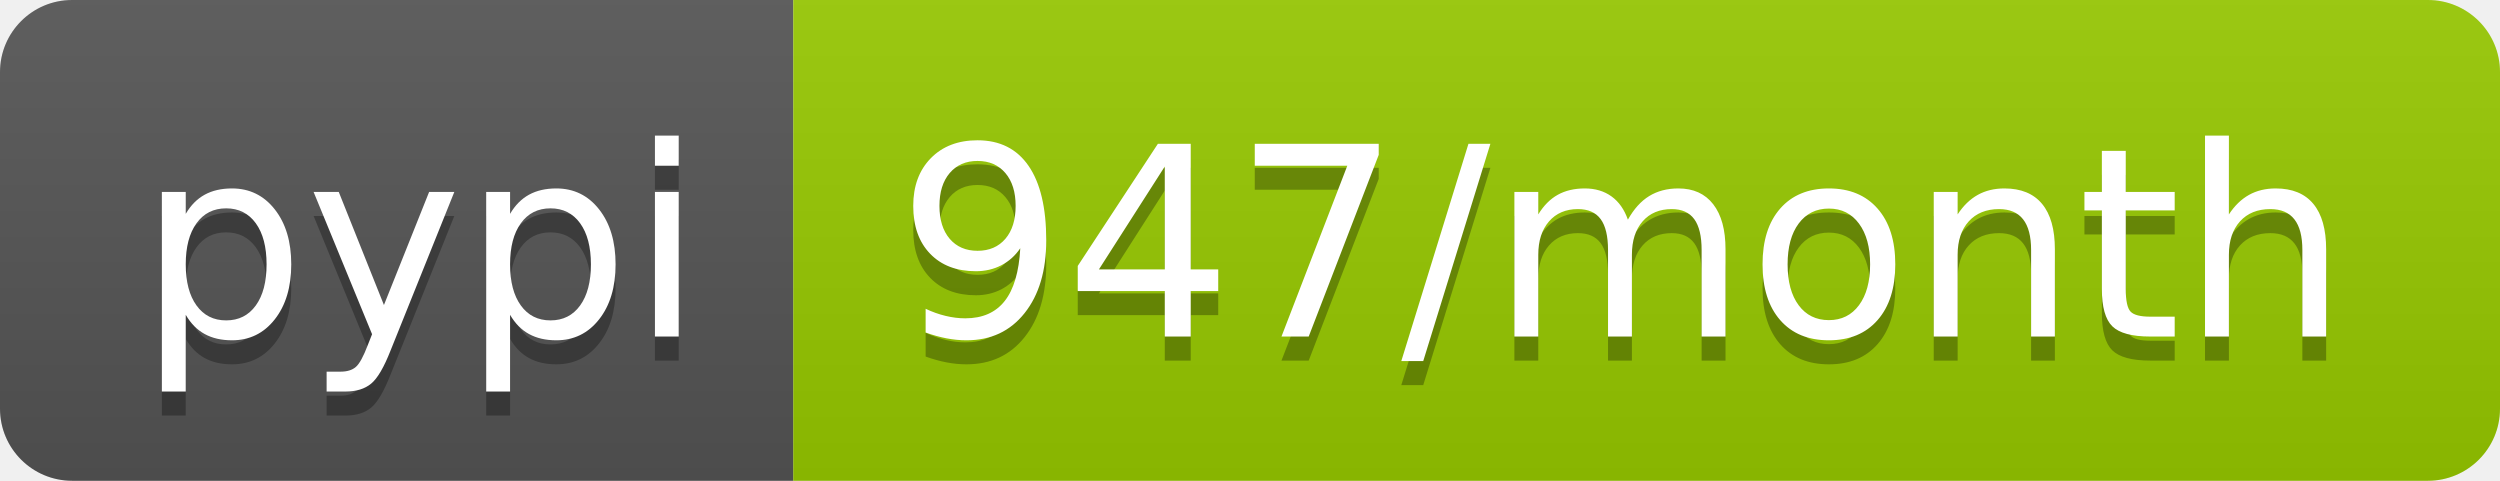
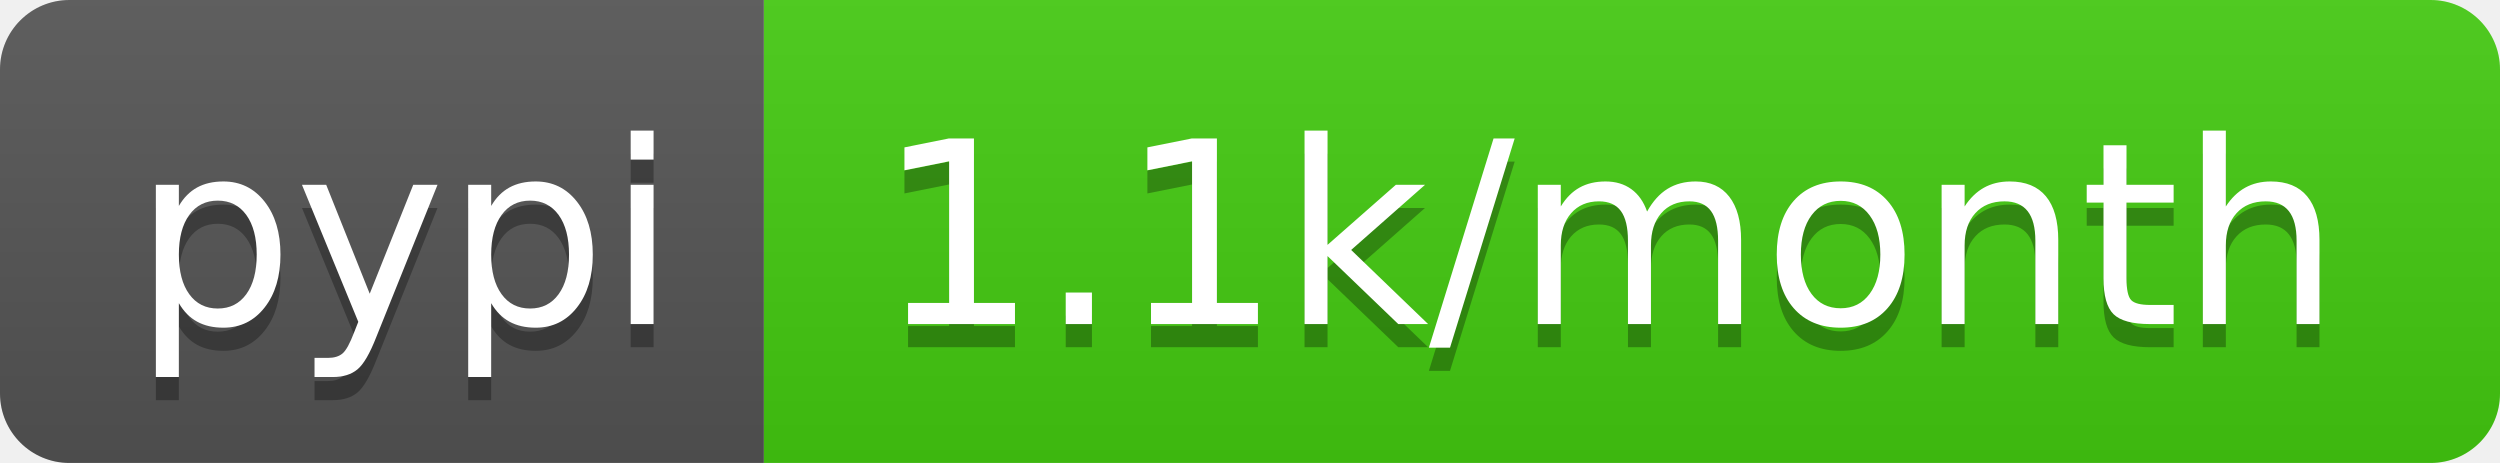
- <svg xmlns="http://www.w3.org/2000/svg" width="104" height="20" role="img" aria-label="pypi: 947/month">
+ <svg xmlns="http://www.w3.org/2000/svg" width="108" height="20" role="img" aria-label="pypi: 1.1k/month">
  <linearGradient id="s" x2="0" y2="100%">
    <stop offset="0" stop-color="#bbb" stop-opacity=".1" />
    <stop offset="1" stop-opacity=".1" />
  </linearGradient>
  <clipPath id="r">
-     <rect width="104" height="20" rx="3" fill="#fff" />
+     <rect width="108" height="20" rx="3" fill="#fff" />
  </clipPath>
  <g clip-path="url(#r)">
    <rect width="33" height="20" fill="#555" />
-     <rect x="33" width="71" height="20" fill="#97ca00" />
-     <rect width="104" height="20" fill="url(#s)" />
+     <rect x="33" width="75" height="20" fill="#4c1" />
+     <rect width="108" height="20" fill="url(#s)" />
  </g>
  <g fill="#fff" text-anchor="middle" font-family="Verdana,Geneva,DejaVu Sans,sans-serif" text-rendering="geometricPrecision" font-size="110">
    <text aria-hidden="true" x="175" y="150" fill="#010101" fill-opacity=".3" transform="scale(.1)" textLength="230">pypi</text>
    <text x="175" y="140" transform="scale(.1)" fill="#fff" textLength="230">pypi</text>
-     <text aria-hidden="true" x="675" y="150" fill="#010101" fill-opacity=".3" transform="scale(.1)" textLength="610">947/month</text>
-     <text x="675" y="140" transform="scale(.1)" fill="#fff" textLength="610">947/month</text>
+     <text aria-hidden="true" x="695" y="150" fill="#010101" fill-opacity=".3" transform="scale(.1)" textLength="650">1.1k/month</text>
+     <text x="695" y="140" transform="scale(.1)" fill="#fff" textLength="650">1.1k/month</text>
  </g>
</svg>
